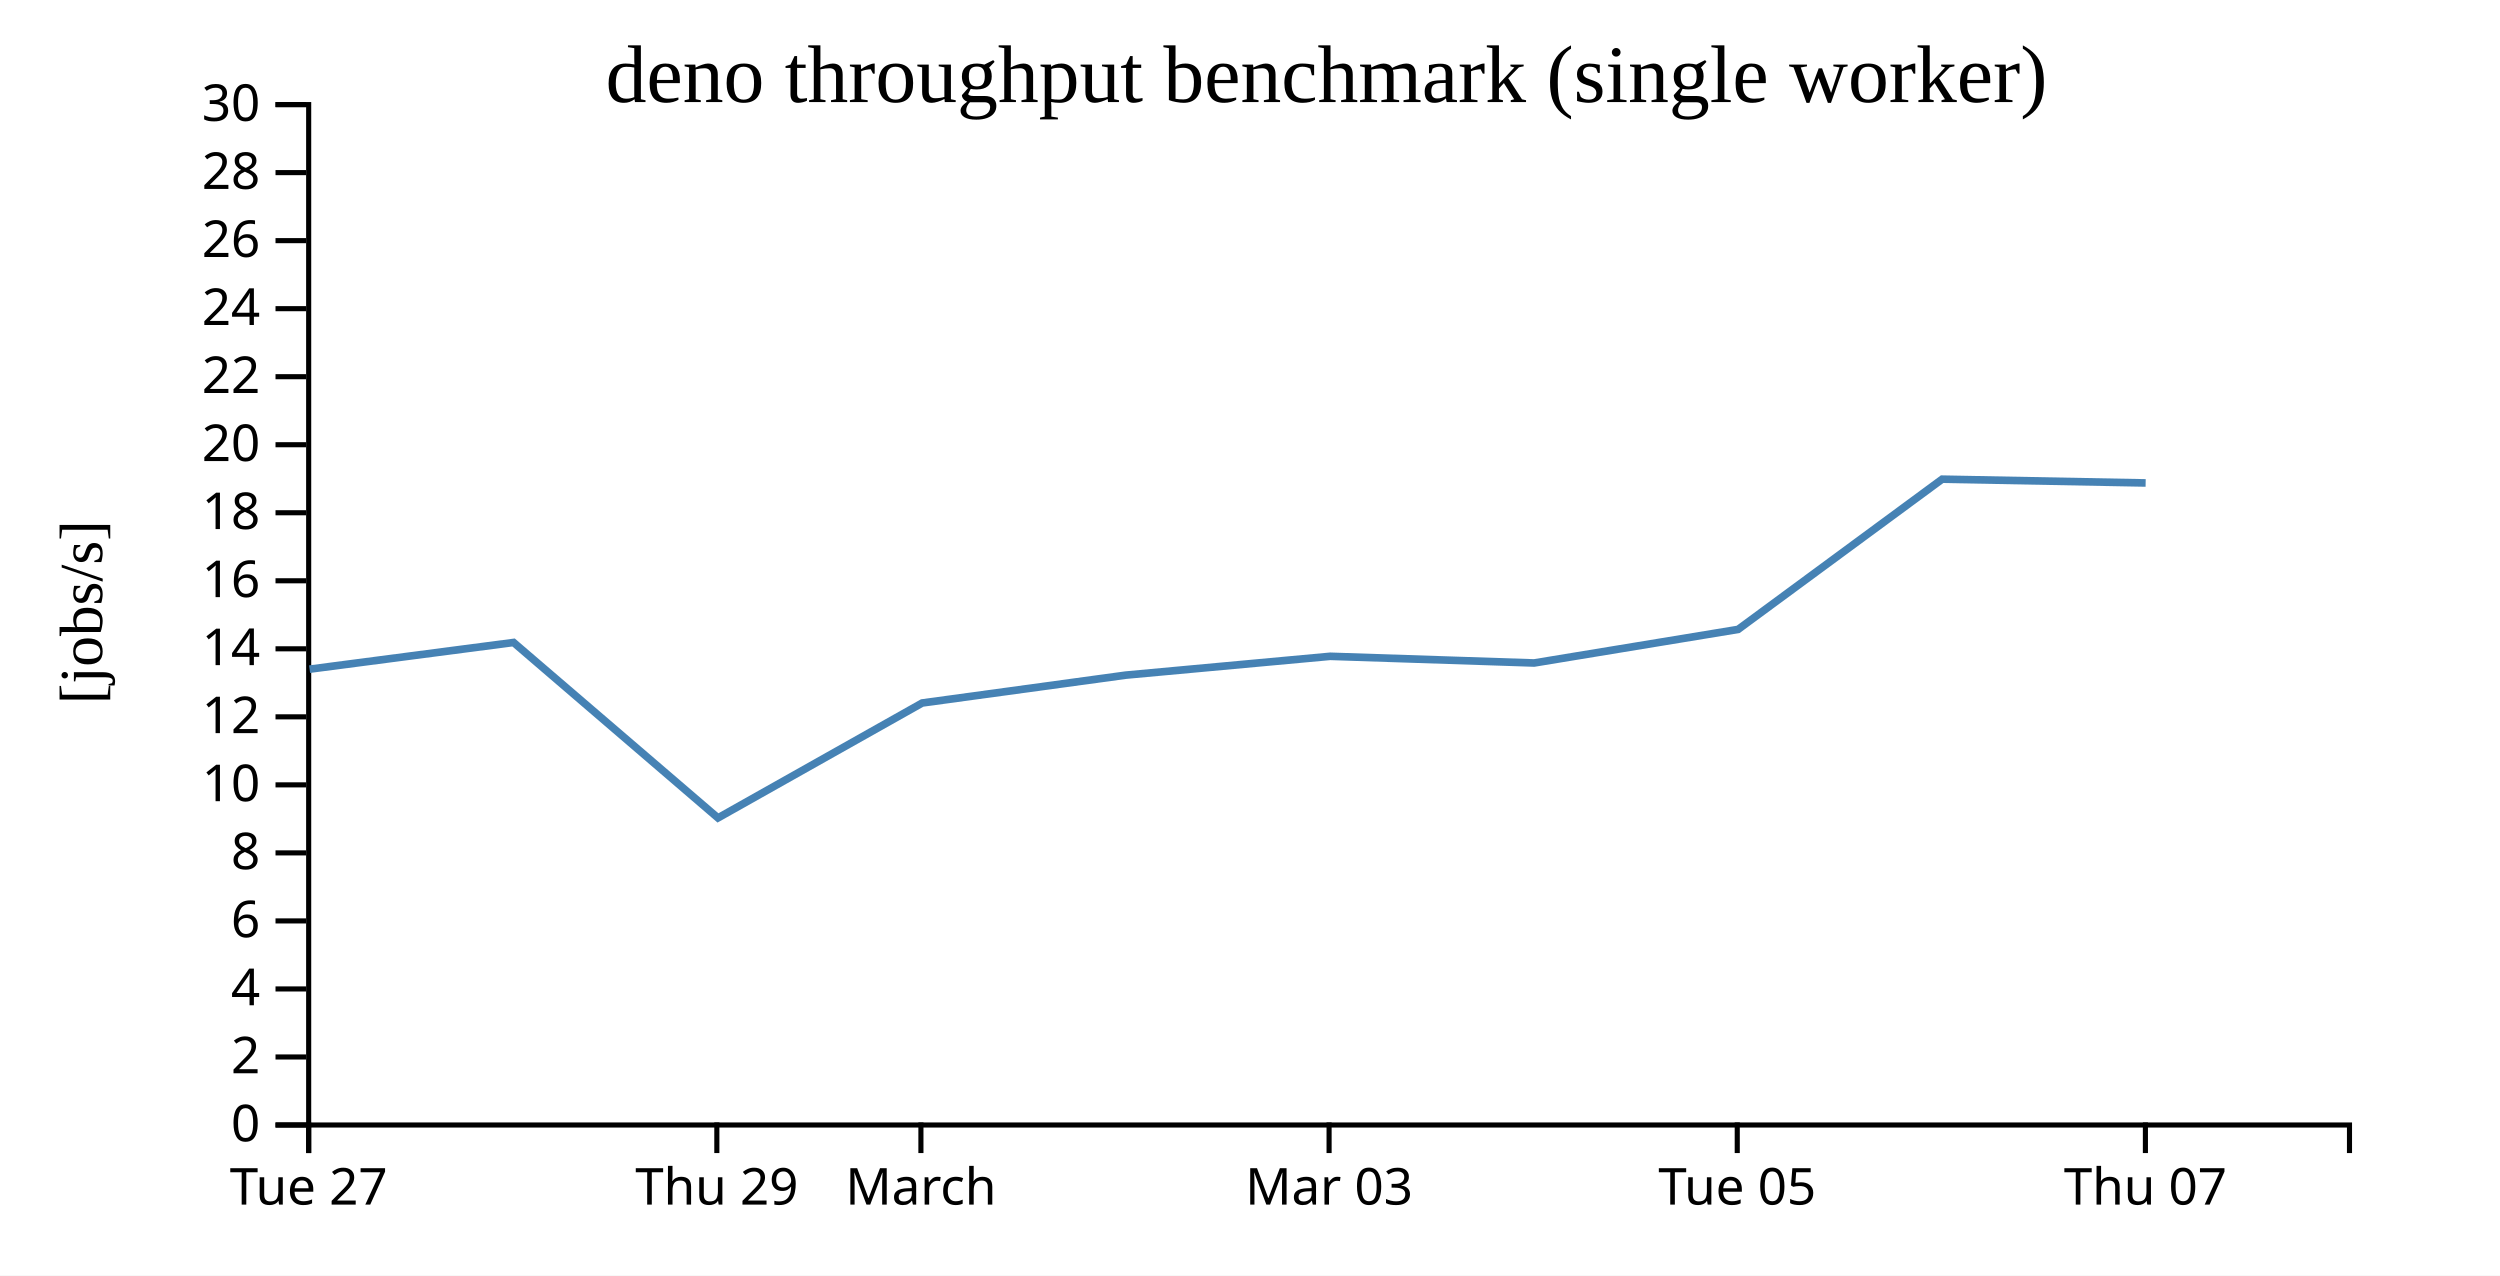
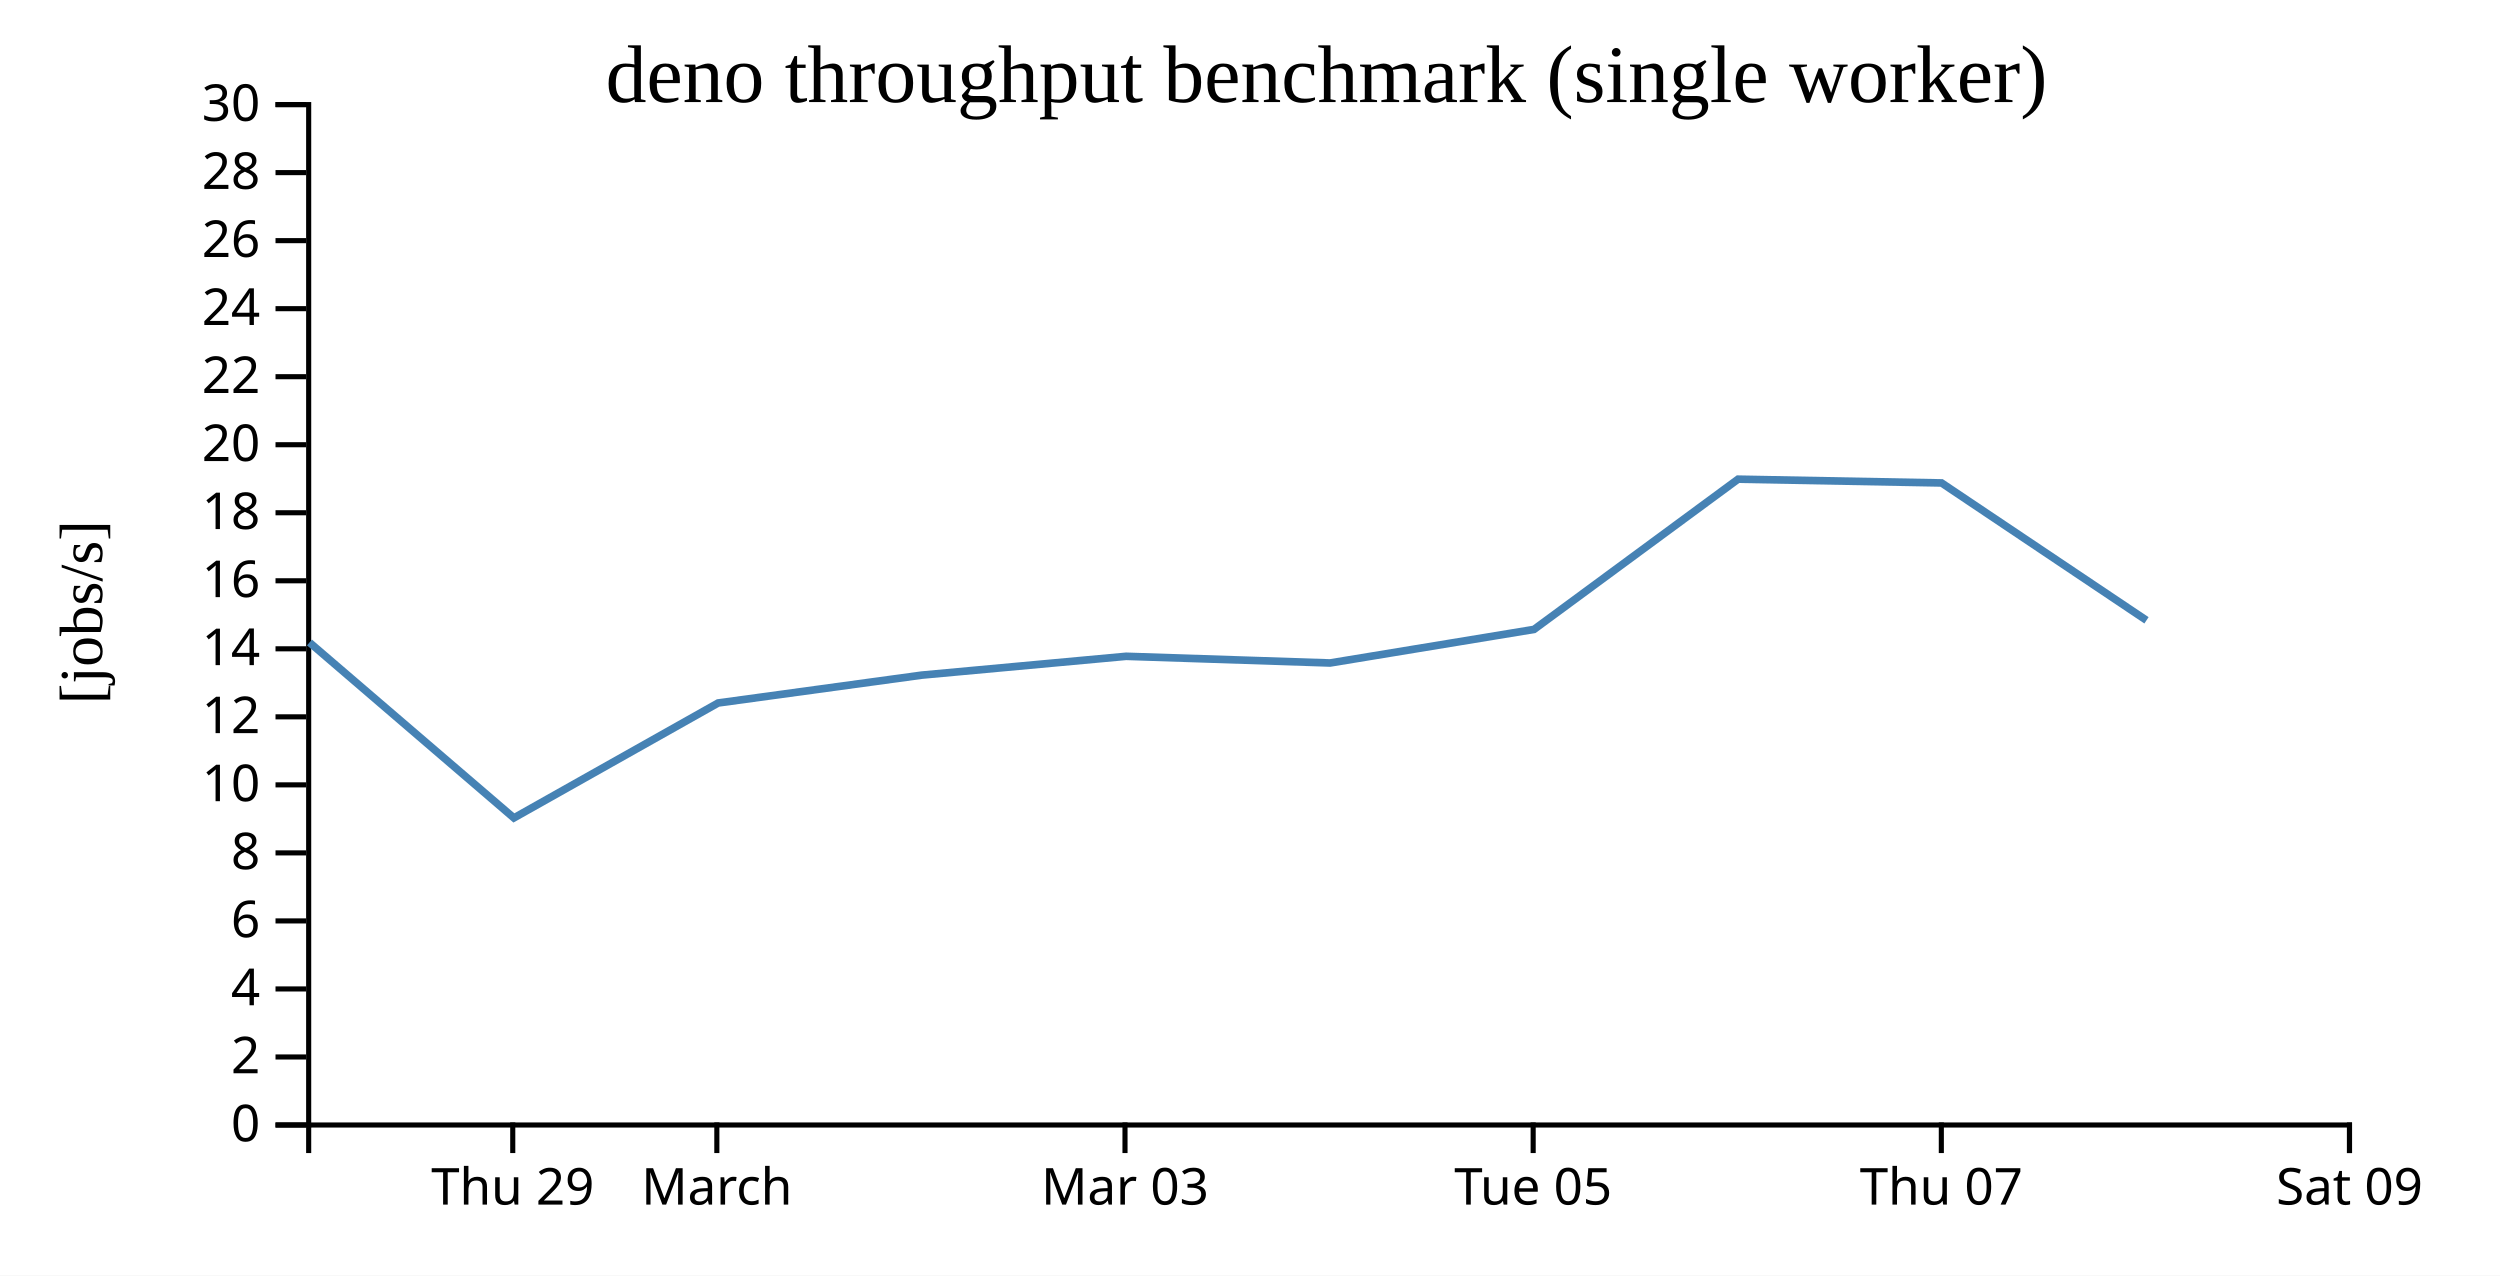
<svg xmlns="http://www.w3.org/2000/svg" width="490" height="250">
  <rect width="100%" height="100%" fill="white" />
  <g transform="translate(60,20)">
    <g transform="translate(0,200)" fill="none" font-size="10" font-family="sans-serif" text-anchor="middle">
      <path class="domain" stroke="currentColor" d="M0.5,6V0.5H400.5V6" />
-       <g class="tick" opacity="1" transform="translate(0.5,0)">
+       <g class="tick" opacity="1" transform="translate(40.5,0)">
        <line stroke="currentColor" y2="6" />
-         <text fill="currentColor" y="9" dy="0.71em">Tue 27</text>
+         <text fill="currentColor" y="9" dy="0.71em">Thu 29</text>
      </g>
      <g class="tick" opacity="1" transform="translate(80.5,0)">
        <line stroke="currentColor" y2="6" />
-         <text fill="currentColor" y="9" dy="0.71em">Thu 29</text>
-       </g>
-       <g class="tick" opacity="1" transform="translate(120.5,0)">
-         <line stroke="currentColor" y2="6" />
        <text fill="currentColor" y="9" dy="0.71em">March</text>
      </g>
-       <g class="tick" opacity="1" transform="translate(200.5,0)">
+       <g class="tick" opacity="1" transform="translate(160.5,0)">
        <line stroke="currentColor" y2="6" />
        <text fill="currentColor" y="9" dy="0.71em">Mar 03</text>
      </g>
-       <g class="tick" opacity="1" transform="translate(280.5,0)">
+       <g class="tick" opacity="1" transform="translate(240.5,0)">
        <line stroke="currentColor" y2="6" />
        <text fill="currentColor" y="9" dy="0.71em">Tue 05</text>
      </g>
-       <g class="tick" opacity="1" transform="translate(360.5,0)">
+       <g class="tick" opacity="1" transform="translate(320.5,0)">
        <line stroke="currentColor" y2="6" />
        <text fill="currentColor" y="9" dy="0.71em">Thu 07</text>
+       </g>
+       <g class="tick" opacity="1" transform="translate(400.5,0)">
+         <line stroke="currentColor" y2="6" />
+         <text fill="currentColor" y="9" dy="0.71em">Sat 09</text>
      </g>
    </g>
    <g fill="none" font-size="10" font-family="sans-serif" text-anchor="end">
      <path class="domain" stroke="currentColor" d="M-6,200.5H0.5V0.5H-6" />
      <g class="tick" opacity="1" transform="translate(0,200.5)">
        <line stroke="currentColor" x2="-6" />
        <text fill="currentColor" x="-9" dy="0.32em">0</text>
      </g>
      <g class="tick" opacity="1" transform="translate(0,187.1667)">
        <line stroke="currentColor" x2="-6" />
        <text fill="currentColor" x="-9" dy="0.32em">2</text>
      </g>
      <g class="tick" opacity="1" transform="translate(0,173.8333)">
        <line stroke="currentColor" x2="-6" />
        <text fill="currentColor" x="-9" dy="0.32em">4</text>
      </g>
      <g class="tick" opacity="1" transform="translate(0,160.5)">
        <line stroke="currentColor" x2="-6" />
        <text fill="currentColor" x="-9" dy="0.32em">6</text>
      </g>
      <g class="tick" opacity="1" transform="translate(0,147.1667)">
        <line stroke="currentColor" x2="-6" />
        <text fill="currentColor" x="-9" dy="0.32em">8</text>
      </g>
      <g class="tick" opacity="1" transform="translate(0,133.8333)">
        <line stroke="currentColor" x2="-6" />
        <text fill="currentColor" x="-9" dy="0.32em">10</text>
      </g>
      <g class="tick" opacity="1" transform="translate(0,120.5)">
        <line stroke="currentColor" x2="-6" />
        <text fill="currentColor" x="-9" dy="0.32em">12</text>
      </g>
      <g class="tick" opacity="1" transform="translate(0,107.1667)">
        <line stroke="currentColor" x2="-6" />
        <text fill="currentColor" x="-9" dy="0.32em">14</text>
      </g>
      <g class="tick" opacity="1" transform="translate(0,93.83333)">
        <line stroke="currentColor" x2="-6" />
        <text fill="currentColor" x="-9" dy="0.32em">16</text>
      </g>
      <g class="tick" opacity="1" transform="translate(0,80.5)">
        <line stroke="currentColor" x2="-6" />
        <text fill="currentColor" x="-9" dy="0.32em">18</text>
      </g>
      <g class="tick" opacity="1" transform="translate(0,67.16667)">
        <line stroke="currentColor" x2="-6" />
        <text fill="currentColor" x="-9" dy="0.32em">20</text>
      </g>
      <g class="tick" opacity="1" transform="translate(0,53.83333)">
        <line stroke="currentColor" x2="-6" />
        <text fill="currentColor" x="-9" dy="0.32em">22</text>
      </g>
      <g class="tick" opacity="1" transform="translate(0,40.5)">
        <line stroke="currentColor" x2="-6" />
        <text fill="currentColor" x="-9" dy="0.32em">24</text>
      </g>
      <g class="tick" opacity="1" transform="translate(0,27.16667)">
        <line stroke="currentColor" x2="-6" />
        <text fill="currentColor" x="-9" dy="0.32em">26</text>
      </g>
      <g class="tick" opacity="1" transform="translate(0,13.83333)">
        <line stroke="currentColor" x2="-6" />
        <text fill="currentColor" x="-9" dy="0.32em">28</text>
      </g>
      <g class="tick" opacity="1" transform="translate(0,0.5)">
        <line stroke="currentColor" x2="-6" />
        <text fill="currentColor" x="-9" dy="0.32em">30</text>
      </g>
    </g>
    <text text-anchor="middle" style="font-size: 12px" transform="rotate(-90)" y="-40" x="-100">[jobs/s]</text>
    <text text-anchor="middle" style="font-size: 16px" y="0" x="200">deno throughput benchmark (single worker)</text>
-     <path fill="none" stroke="steelblue" stroke-width="1.5" d="M0.674,111.158L40.658,105.926L80.722,140.313L120.75,117.785L160.658,112.325L200.721,108.636L240.688,109.946L280.67,103.362L320.661,73.919L360.546,74.658" />
+     <path fill="none" stroke="steelblue" stroke-width="1.5" d="M0.658,105.926L40.722,140.313L80.75,117.785L120.658,112.325L160.721,108.636L200.688,109.946L240.67,103.362L280.661,73.919L320.546,74.658L360.711,101.584" />
  </g>
</svg>
